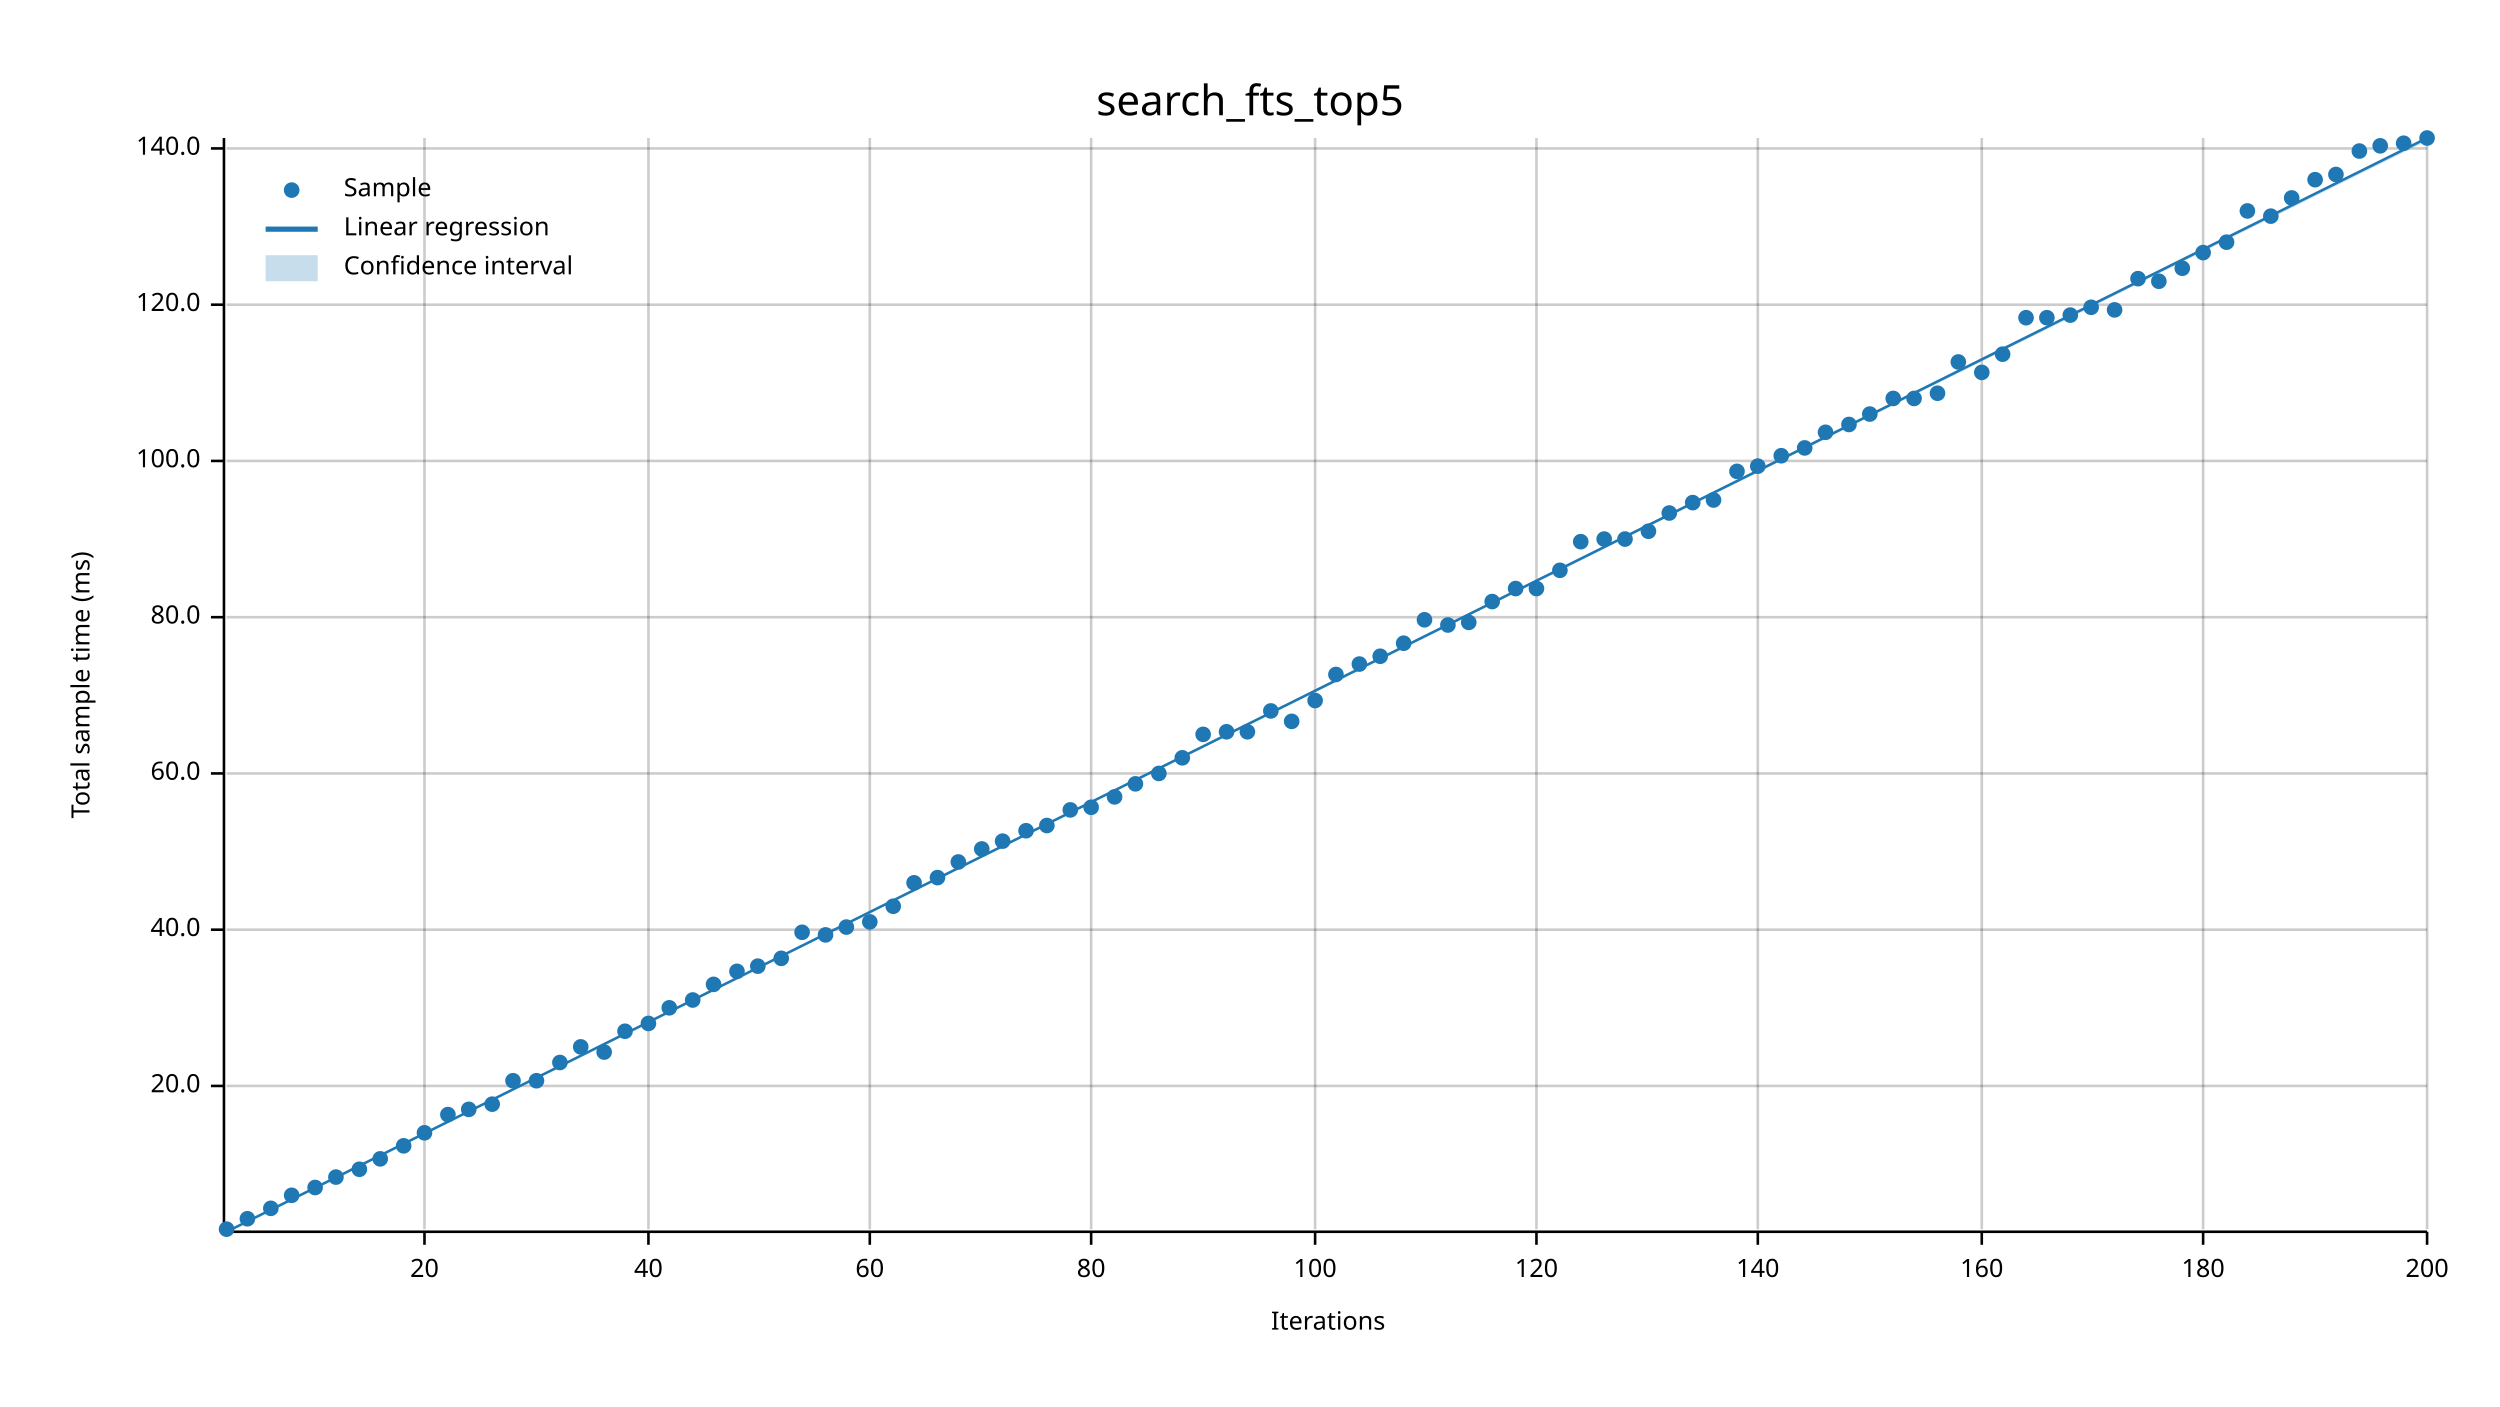
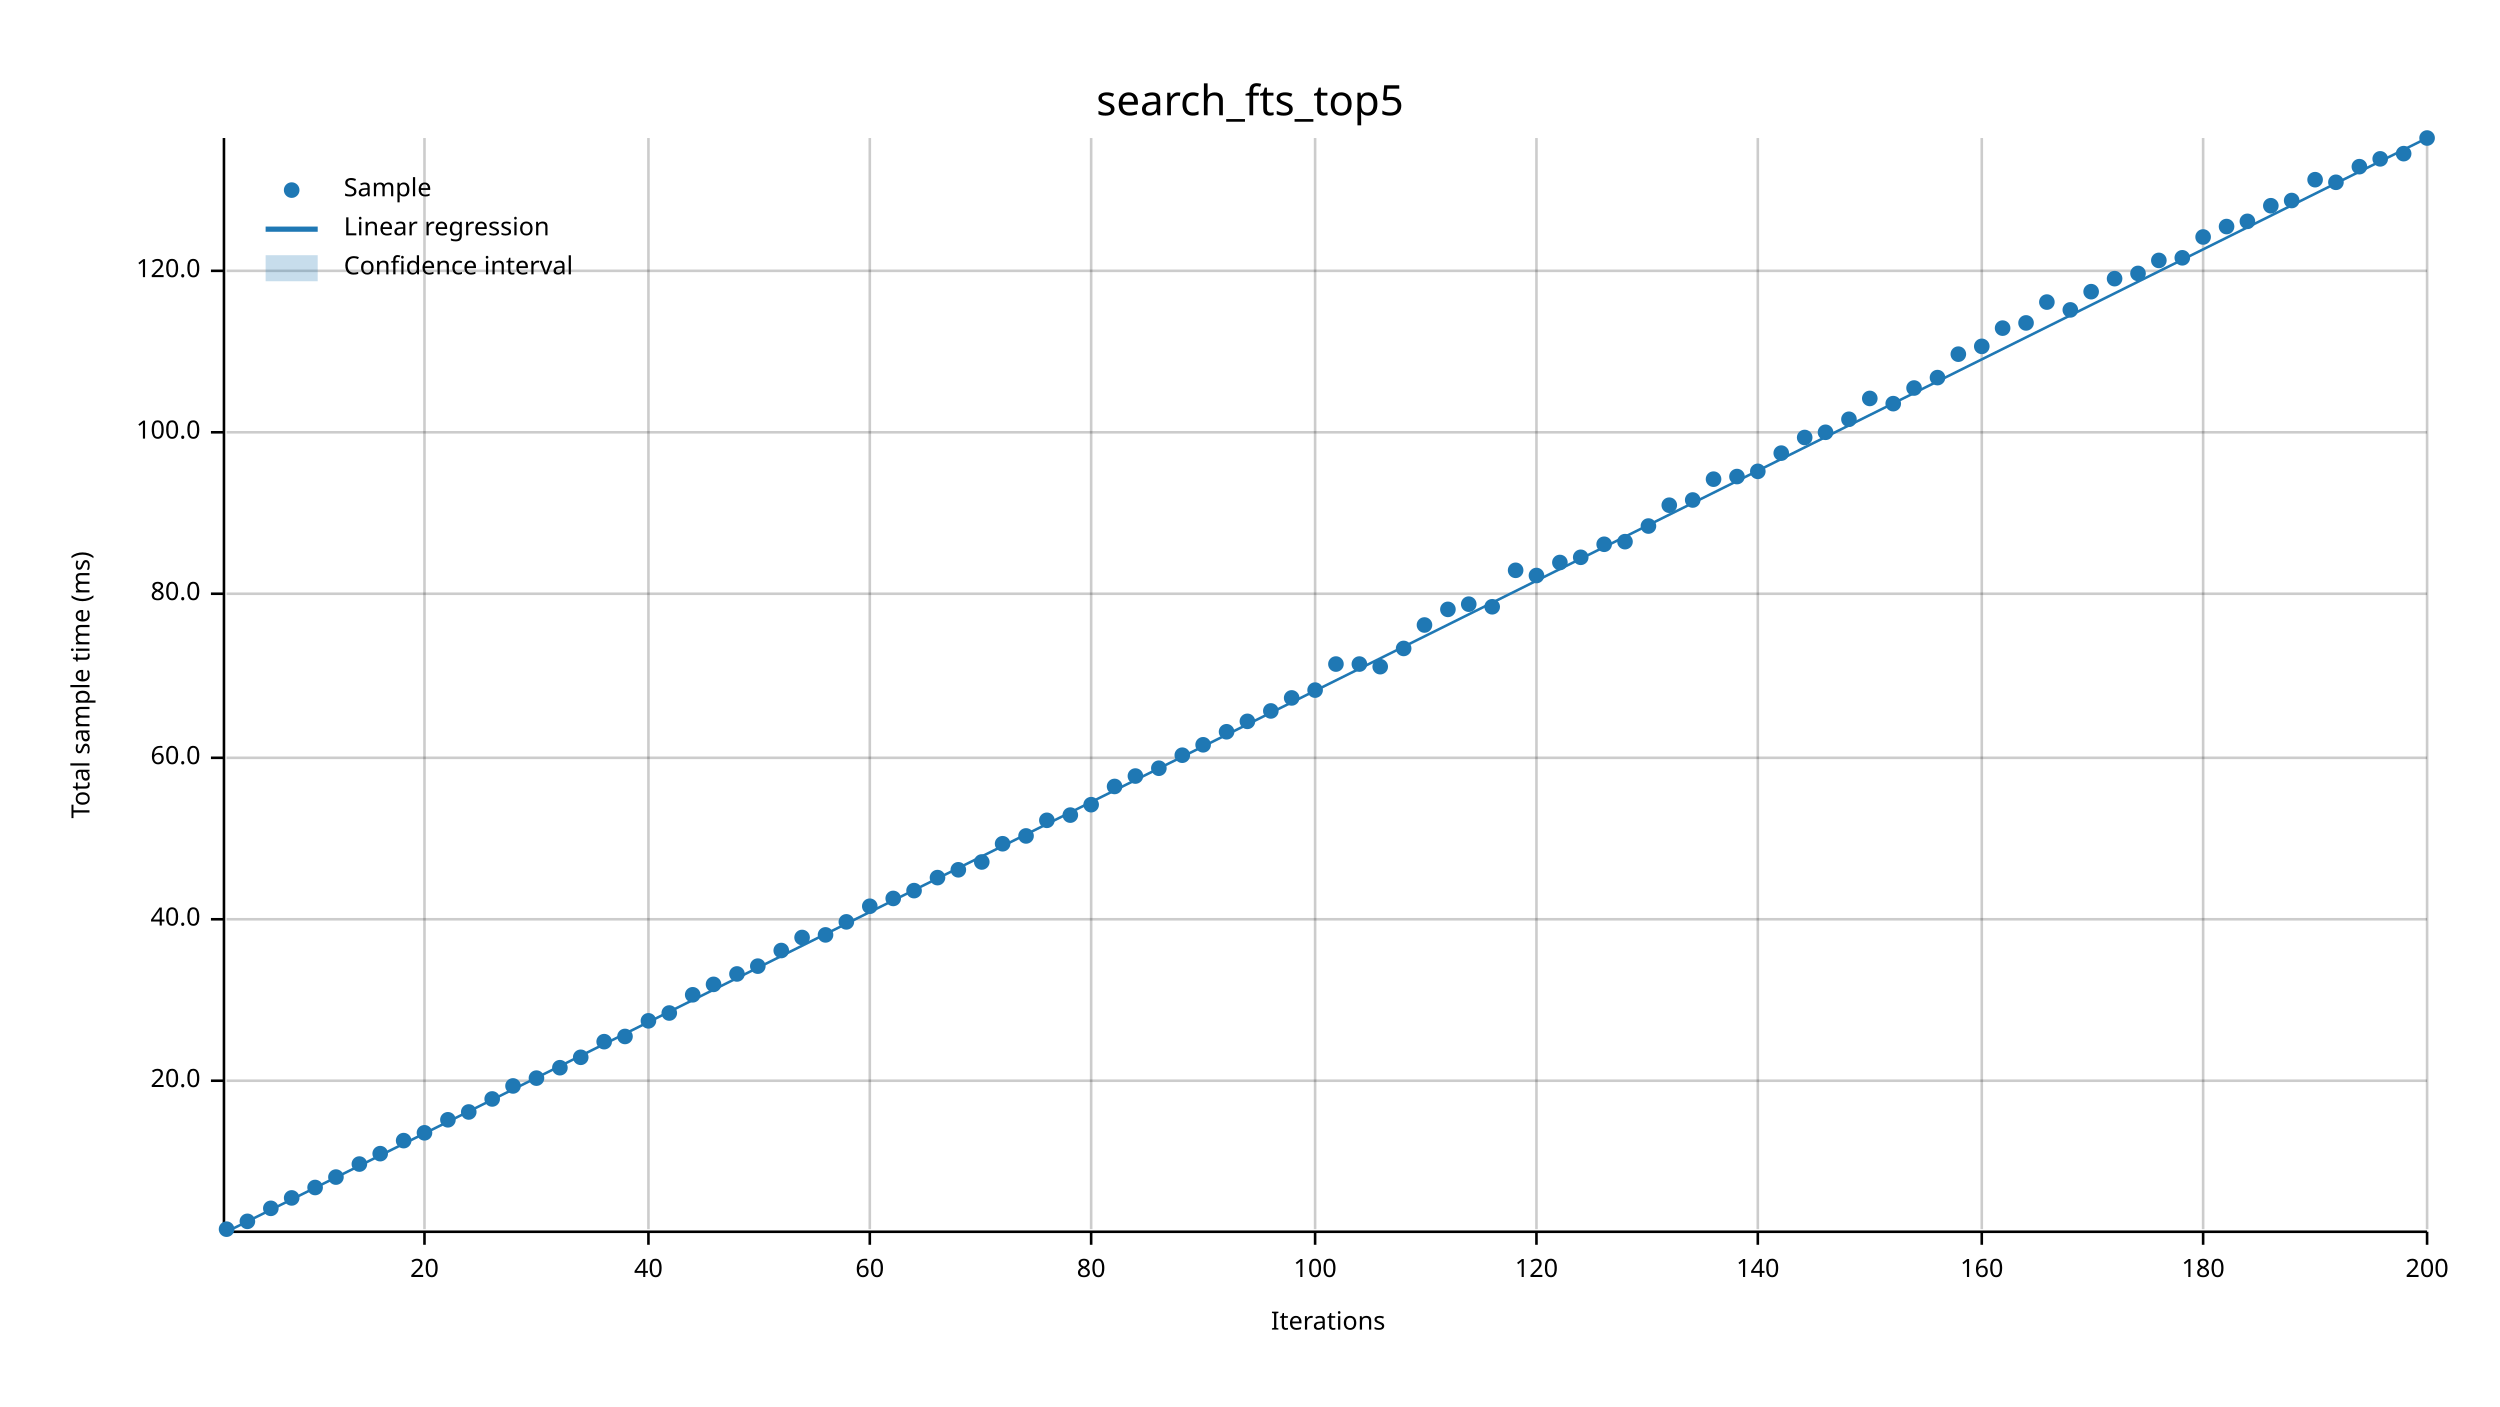
<svg xmlns="http://www.w3.org/2000/svg" width="960" height="540" viewBox="0 0 960 540">
  <text x="480" y="32" dy="0.76em" text-anchor="middle" font-family="sans-serif" font-size="16.129" opacity="1" fill="#000000">
search_fts_top5
</text>
  <text x="27" y="263" dy="0.76em" text-anchor="middle" font-family="sans-serif" font-size="9.677" opacity="1" fill="#000000" transform="rotate(270, 27, 263)">
Total sample time (ms)
</text>
  <text x="510" y="513" dy="-0.5ex" text-anchor="middle" font-family="sans-serif" font-size="9.677" opacity="1" fill="#000000">
Iterations
</text>
  <line opacity="0.2" stroke="#000000" stroke-width="1" x1="163" y1="472" x2="163" y2="53" />
  <line opacity="0.2" stroke="#000000" stroke-width="1" x1="249" y1="472" x2="249" y2="53" />
  <line opacity="0.2" stroke="#000000" stroke-width="1" x1="334" y1="472" x2="334" y2="53" />
  <line opacity="0.2" stroke="#000000" stroke-width="1" x1="419" y1="472" x2="419" y2="53" />
  <line opacity="0.2" stroke="#000000" stroke-width="1" x1="505" y1="472" x2="505" y2="53" />
  <line opacity="0.2" stroke="#000000" stroke-width="1" x1="590" y1="472" x2="590" y2="53" />
  <line opacity="0.2" stroke="#000000" stroke-width="1" x1="675" y1="472" x2="675" y2="53" />
  <line opacity="0.2" stroke="#000000" stroke-width="1" x1="761" y1="472" x2="761" y2="53" />
  <line opacity="0.2" stroke="#000000" stroke-width="1" x1="846" y1="472" x2="846" y2="53" />
  <line opacity="0.2" stroke="#000000" stroke-width="1" x1="932" y1="472" x2="932" y2="53" />
-   <line opacity="0.2" stroke="#000000" stroke-width="1" x1="87" y1="417" x2="932" y2="417" />
-   <line opacity="0.2" stroke="#000000" stroke-width="1" x1="87" y1="357" x2="932" y2="357" />
-   <line opacity="0.2" stroke="#000000" stroke-width="1" x1="87" y1="297" x2="932" y2="297" />
-   <line opacity="0.2" stroke="#000000" stroke-width="1" x1="87" y1="237" x2="932" y2="237" />
-   <line opacity="0.2" stroke="#000000" stroke-width="1" x1="87" y1="177" x2="932" y2="177" />
-   <line opacity="0.2" stroke="#000000" stroke-width="1" x1="87" y1="117" x2="932" y2="117" />
-   <line opacity="0.2" stroke="#000000" stroke-width="1" x1="87" y1="57" x2="932" y2="57" />
+   <line opacity="0.2" stroke="#000000" stroke-width="1" x1="87" y1="415" x2="932" y2="415" />
+   <line opacity="0.2" stroke="#000000" stroke-width="1" x1="87" y1="353" x2="932" y2="353" />
+   <line opacity="0.2" stroke="#000000" stroke-width="1" x1="87" y1="291" x2="932" y2="291" />
+   <line opacity="0.2" stroke="#000000" stroke-width="1" x1="87" y1="228" x2="932" y2="228" />
+   <line opacity="0.2" stroke="#000000" stroke-width="1" x1="87" y1="166" x2="932" y2="166" />
+   <line opacity="0.2" stroke="#000000" stroke-width="1" x1="87" y1="104" x2="932" y2="104" />
  <polyline fill="none" opacity="1" stroke="#000000" stroke-width="1" points="86,53 86,472 " />
-   <text x="77" y="417" dy="0.5ex" text-anchor="end" font-family="sans-serif" font-size="9.677" opacity="1" fill="#000000">
+   <text x="77" y="415" dy="0.5ex" text-anchor="end" font-family="sans-serif" font-size="9.677" opacity="1" fill="#000000">
20.0
</text>
-   <polyline fill="none" opacity="1" stroke="#000000" stroke-width="1" points="81,417 86,417 " />
-   <text x="77" y="357" dy="0.5ex" text-anchor="end" font-family="sans-serif" font-size="9.677" opacity="1" fill="#000000">
+   <polyline fill="none" opacity="1" stroke="#000000" stroke-width="1" points="81,415 86,415 " />
+   <text x="77" y="353" dy="0.5ex" text-anchor="end" font-family="sans-serif" font-size="9.677" opacity="1" fill="#000000">
40.0
</text>
-   <polyline fill="none" opacity="1" stroke="#000000" stroke-width="1" points="81,357 86,357 " />
-   <text x="77" y="297" dy="0.5ex" text-anchor="end" font-family="sans-serif" font-size="9.677" opacity="1" fill="#000000">
+   <polyline fill="none" opacity="1" stroke="#000000" stroke-width="1" points="81,353 86,353 " />
+   <text x="77" y="291" dy="0.5ex" text-anchor="end" font-family="sans-serif" font-size="9.677" opacity="1" fill="#000000">
60.0
</text>
-   <polyline fill="none" opacity="1" stroke="#000000" stroke-width="1" points="81,297 86,297 " />
-   <text x="77" y="237" dy="0.5ex" text-anchor="end" font-family="sans-serif" font-size="9.677" opacity="1" fill="#000000">
+   <polyline fill="none" opacity="1" stroke="#000000" stroke-width="1" points="81,291 86,291 " />
+   <text x="77" y="228" dy="0.5ex" text-anchor="end" font-family="sans-serif" font-size="9.677" opacity="1" fill="#000000">
80.0
</text>
-   <polyline fill="none" opacity="1" stroke="#000000" stroke-width="1" points="81,237 86,237 " />
-   <text x="77" y="177" dy="0.5ex" text-anchor="end" font-family="sans-serif" font-size="9.677" opacity="1" fill="#000000">
+   <polyline fill="none" opacity="1" stroke="#000000" stroke-width="1" points="81,228 86,228 " />
+   <text x="77" y="166" dy="0.5ex" text-anchor="end" font-family="sans-serif" font-size="9.677" opacity="1" fill="#000000">
100.0
</text>
-   <polyline fill="none" opacity="1" stroke="#000000" stroke-width="1" points="81,177 86,177 " />
-   <text x="77" y="117" dy="0.5ex" text-anchor="end" font-family="sans-serif" font-size="9.677" opacity="1" fill="#000000">
+   <polyline fill="none" opacity="1" stroke="#000000" stroke-width="1" points="81,166 86,166 " />
+   <text x="77" y="104" dy="0.5ex" text-anchor="end" font-family="sans-serif" font-size="9.677" opacity="1" fill="#000000">
120.0
</text>
-   <polyline fill="none" opacity="1" stroke="#000000" stroke-width="1" points="81,117 86,117 " />
-   <text x="77" y="57" dy="0.5ex" text-anchor="end" font-family="sans-serif" font-size="9.677" opacity="1" fill="#000000">
- 140.0
- </text>
-   <polyline fill="none" opacity="1" stroke="#000000" stroke-width="1" points="81,57 86,57 " />
+   <polyline fill="none" opacity="1" stroke="#000000" stroke-width="1" points="81,104 86,104 " />
  <polyline fill="none" opacity="1" stroke="#000000" stroke-width="1" points="87,473 932,473 " />
  <text x="163" y="483" dy="0.76em" text-anchor="middle" font-family="sans-serif" font-size="9.677" opacity="1" fill="#000000">
20
</text>
  <polyline fill="none" opacity="1" stroke="#000000" stroke-width="1" points="163,473 163,478 " />
  <text x="249" y="483" dy="0.76em" text-anchor="middle" font-family="sans-serif" font-size="9.677" opacity="1" fill="#000000">
40
</text>
  <polyline fill="none" opacity="1" stroke="#000000" stroke-width="1" points="249,473 249,478 " />
  <text x="334" y="483" dy="0.76em" text-anchor="middle" font-family="sans-serif" font-size="9.677" opacity="1" fill="#000000">
60
</text>
  <polyline fill="none" opacity="1" stroke="#000000" stroke-width="1" points="334,473 334,478 " />
  <text x="419" y="483" dy="0.76em" text-anchor="middle" font-family="sans-serif" font-size="9.677" opacity="1" fill="#000000">
80
</text>
  <polyline fill="none" opacity="1" stroke="#000000" stroke-width="1" points="419,473 419,478 " />
  <text x="505" y="483" dy="0.76em" text-anchor="middle" font-family="sans-serif" font-size="9.677" opacity="1" fill="#000000">
100
</text>
  <polyline fill="none" opacity="1" stroke="#000000" stroke-width="1" points="505,473 505,478 " />
  <text x="590" y="483" dy="0.76em" text-anchor="middle" font-family="sans-serif" font-size="9.677" opacity="1" fill="#000000">
120
</text>
  <polyline fill="none" opacity="1" stroke="#000000" stroke-width="1" points="590,473 590,478 " />
  <text x="675" y="483" dy="0.76em" text-anchor="middle" font-family="sans-serif" font-size="9.677" opacity="1" fill="#000000">
140
</text>
  <polyline fill="none" opacity="1" stroke="#000000" stroke-width="1" points="675,473 675,478 " />
  <text x="761" y="483" dy="0.76em" text-anchor="middle" font-family="sans-serif" font-size="9.677" opacity="1" fill="#000000">
160
</text>
  <polyline fill="none" opacity="1" stroke="#000000" stroke-width="1" points="761,473 761,478 " />
  <text x="846" y="483" dy="0.76em" text-anchor="middle" font-family="sans-serif" font-size="9.677" opacity="1" fill="#000000">
180
</text>
  <polyline fill="none" opacity="1" stroke="#000000" stroke-width="1" points="846,473 846,478 " />
  <text x="932" y="483" dy="0.76em" text-anchor="middle" font-family="sans-serif" font-size="9.677" opacity="1" fill="#000000">
200
</text>
  <polyline fill="none" opacity="1" stroke="#000000" stroke-width="1" points="932,473 932,478 " />
  <circle cx="87" cy="472" r="3" opacity="1" fill="#1F78B4" stroke="none" stroke-width="1" />
-   <circle cx="95" cy="468" r="3" opacity="1" fill="#1F78B4" stroke="none" stroke-width="1" />
+   <circle cx="95" cy="469" r="3" opacity="1" fill="#1F78B4" stroke="none" stroke-width="1" />
  <circle cx="104" cy="464" r="3" opacity="1" fill="#1F78B4" stroke="none" stroke-width="1" />
-   <circle cx="112" cy="459" r="3" opacity="1" fill="#1F78B4" stroke="none" stroke-width="1" />
+   <circle cx="112" cy="460" r="3" opacity="1" fill="#1F78B4" stroke="none" stroke-width="1" />
  <circle cx="121" cy="456" r="3" opacity="1" fill="#1F78B4" stroke="none" stroke-width="1" />
  <circle cx="129" cy="452" r="3" opacity="1" fill="#1F78B4" stroke="none" stroke-width="1" />
-   <circle cx="138" cy="449" r="3" opacity="1" fill="#1F78B4" stroke="none" stroke-width="1" />
-   <circle cx="146" cy="445" r="3" opacity="1" fill="#1F78B4" stroke="none" stroke-width="1" />
-   <circle cx="155" cy="440" r="3" opacity="1" fill="#1F78B4" stroke="none" stroke-width="1" />
+   <circle cx="138" cy="447" r="3" opacity="1" fill="#1F78B4" stroke="none" stroke-width="1" />
+   <circle cx="146" cy="443" r="3" opacity="1" fill="#1F78B4" stroke="none" stroke-width="1" />
+   <circle cx="155" cy="438" r="3" opacity="1" fill="#1F78B4" stroke="none" stroke-width="1" />
  <circle cx="163" cy="435" r="3" opacity="1" fill="#1F78B4" stroke="none" stroke-width="1" />
-   <circle cx="172" cy="428" r="3" opacity="1" fill="#1F78B4" stroke="none" stroke-width="1" />
-   <circle cx="180" cy="426" r="3" opacity="1" fill="#1F78B4" stroke="none" stroke-width="1" />
-   <circle cx="189" cy="424" r="3" opacity="1" fill="#1F78B4" stroke="none" stroke-width="1" />
-   <circle cx="197" cy="415" r="3" opacity="1" fill="#1F78B4" stroke="none" stroke-width="1" />
-   <circle cx="206" cy="415" r="3" opacity="1" fill="#1F78B4" stroke="none" stroke-width="1" />
-   <circle cx="215" cy="408" r="3" opacity="1" fill="#1F78B4" stroke="none" stroke-width="1" />
-   <circle cx="223" cy="402" r="3" opacity="1" fill="#1F78B4" stroke="none" stroke-width="1" />
-   <circle cx="232" cy="404" r="3" opacity="1" fill="#1F78B4" stroke="none" stroke-width="1" />
-   <circle cx="240" cy="396" r="3" opacity="1" fill="#1F78B4" stroke="none" stroke-width="1" />
-   <circle cx="249" cy="393" r="3" opacity="1" fill="#1F78B4" stroke="none" stroke-width="1" />
-   <circle cx="257" cy="387" r="3" opacity="1" fill="#1F78B4" stroke="none" stroke-width="1" />
-   <circle cx="266" cy="384" r="3" opacity="1" fill="#1F78B4" stroke="none" stroke-width="1" />
+   <circle cx="172" cy="430" r="3" opacity="1" fill="#1F78B4" stroke="none" stroke-width="1" />
+   <circle cx="180" cy="427" r="3" opacity="1" fill="#1F78B4" stroke="none" stroke-width="1" />
+   <circle cx="189" cy="422" r="3" opacity="1" fill="#1F78B4" stroke="none" stroke-width="1" />
+   <circle cx="197" cy="417" r="3" opacity="1" fill="#1F78B4" stroke="none" stroke-width="1" />
+   <circle cx="206" cy="414" r="3" opacity="1" fill="#1F78B4" stroke="none" stroke-width="1" />
+   <circle cx="215" cy="410" r="3" opacity="1" fill="#1F78B4" stroke="none" stroke-width="1" />
+   <circle cx="223" cy="406" r="3" opacity="1" fill="#1F78B4" stroke="none" stroke-width="1" />
+   <circle cx="232" cy="400" r="3" opacity="1" fill="#1F78B4" stroke="none" stroke-width="1" />
+   <circle cx="240" cy="398" r="3" opacity="1" fill="#1F78B4" stroke="none" stroke-width="1" />
+   <circle cx="249" cy="392" r="3" opacity="1" fill="#1F78B4" stroke="none" stroke-width="1" />
+   <circle cx="257" cy="389" r="3" opacity="1" fill="#1F78B4" stroke="none" stroke-width="1" />
+   <circle cx="266" cy="382" r="3" opacity="1" fill="#1F78B4" stroke="none" stroke-width="1" />
  <circle cx="274" cy="378" r="3" opacity="1" fill="#1F78B4" stroke="none" stroke-width="1" />
-   <circle cx="283" cy="373" r="3" opacity="1" fill="#1F78B4" stroke="none" stroke-width="1" />
+   <circle cx="283" cy="374" r="3" opacity="1" fill="#1F78B4" stroke="none" stroke-width="1" />
  <circle cx="291" cy="371" r="3" opacity="1" fill="#1F78B4" stroke="none" stroke-width="1" />
-   <circle cx="300" cy="368" r="3" opacity="1" fill="#1F78B4" stroke="none" stroke-width="1" />
-   <circle cx="308" cy="358" r="3" opacity="1" fill="#1F78B4" stroke="none" stroke-width="1" />
+   <circle cx="300" cy="365" r="3" opacity="1" fill="#1F78B4" stroke="none" stroke-width="1" />
+   <circle cx="308" cy="360" r="3" opacity="1" fill="#1F78B4" stroke="none" stroke-width="1" />
  <circle cx="317" cy="359" r="3" opacity="1" fill="#1F78B4" stroke="none" stroke-width="1" />
-   <circle cx="325" cy="356" r="3" opacity="1" fill="#1F78B4" stroke="none" stroke-width="1" />
-   <circle cx="334" cy="354" r="3" opacity="1" fill="#1F78B4" stroke="none" stroke-width="1" />
-   <circle cx="343" cy="348" r="3" opacity="1" fill="#1F78B4" stroke="none" stroke-width="1" />
-   <circle cx="351" cy="339" r="3" opacity="1" fill="#1F78B4" stroke="none" stroke-width="1" />
+   <circle cx="325" cy="354" r="3" opacity="1" fill="#1F78B4" stroke="none" stroke-width="1" />
+   <circle cx="334" cy="348" r="3" opacity="1" fill="#1F78B4" stroke="none" stroke-width="1" />
+   <circle cx="343" cy="345" r="3" opacity="1" fill="#1F78B4" stroke="none" stroke-width="1" />
+   <circle cx="351" cy="342" r="3" opacity="1" fill="#1F78B4" stroke="none" stroke-width="1" />
  <circle cx="360" cy="337" r="3" opacity="1" fill="#1F78B4" stroke="none" stroke-width="1" />
-   <circle cx="368" cy="331" r="3" opacity="1" fill="#1F78B4" stroke="none" stroke-width="1" />
-   <circle cx="377" cy="326" r="3" opacity="1" fill="#1F78B4" stroke="none" stroke-width="1" />
-   <circle cx="385" cy="323" r="3" opacity="1" fill="#1F78B4" stroke="none" stroke-width="1" />
-   <circle cx="394" cy="319" r="3" opacity="1" fill="#1F78B4" stroke="none" stroke-width="1" />
-   <circle cx="402" cy="317" r="3" opacity="1" fill="#1F78B4" stroke="none" stroke-width="1" />
-   <circle cx="411" cy="311" r="3" opacity="1" fill="#1F78B4" stroke="none" stroke-width="1" />
-   <circle cx="419" cy="310" r="3" opacity="1" fill="#1F78B4" stroke="none" stroke-width="1" />
-   <circle cx="428" cy="306" r="3" opacity="1" fill="#1F78B4" stroke="none" stroke-width="1" />
-   <circle cx="436" cy="301" r="3" opacity="1" fill="#1F78B4" stroke="none" stroke-width="1" />
-   <circle cx="445" cy="297" r="3" opacity="1" fill="#1F78B4" stroke="none" stroke-width="1" />
-   <circle cx="454" cy="291" r="3" opacity="1" fill="#1F78B4" stroke="none" stroke-width="1" />
-   <circle cx="462" cy="282" r="3" opacity="1" fill="#1F78B4" stroke="none" stroke-width="1" />
+   <circle cx="368" cy="334" r="3" opacity="1" fill="#1F78B4" stroke="none" stroke-width="1" />
+   <circle cx="377" cy="331" r="3" opacity="1" fill="#1F78B4" stroke="none" stroke-width="1" />
+   <circle cx="385" cy="324" r="3" opacity="1" fill="#1F78B4" stroke="none" stroke-width="1" />
+   <circle cx="394" cy="321" r="3" opacity="1" fill="#1F78B4" stroke="none" stroke-width="1" />
+   <circle cx="402" cy="315" r="3" opacity="1" fill="#1F78B4" stroke="none" stroke-width="1" />
+   <circle cx="411" cy="313" r="3" opacity="1" fill="#1F78B4" stroke="none" stroke-width="1" />
+   <circle cx="419" cy="309" r="3" opacity="1" fill="#1F78B4" stroke="none" stroke-width="1" />
+   <circle cx="428" cy="302" r="3" opacity="1" fill="#1F78B4" stroke="none" stroke-width="1" />
+   <circle cx="436" cy="298" r="3" opacity="1" fill="#1F78B4" stroke="none" stroke-width="1" />
+   <circle cx="445" cy="295" r="3" opacity="1" fill="#1F78B4" stroke="none" stroke-width="1" />
+   <circle cx="454" cy="290" r="3" opacity="1" fill="#1F78B4" stroke="none" stroke-width="1" />
+   <circle cx="462" cy="286" r="3" opacity="1" fill="#1F78B4" stroke="none" stroke-width="1" />
  <circle cx="471" cy="281" r="3" opacity="1" fill="#1F78B4" stroke="none" stroke-width="1" />
-   <circle cx="479" cy="281" r="3" opacity="1" fill="#1F78B4" stroke="none" stroke-width="1" />
+   <circle cx="479" cy="277" r="3" opacity="1" fill="#1F78B4" stroke="none" stroke-width="1" />
  <circle cx="488" cy="273" r="3" opacity="1" fill="#1F78B4" stroke="none" stroke-width="1" />
-   <circle cx="496" cy="277" r="3" opacity="1" fill="#1F78B4" stroke="none" stroke-width="1" />
-   <circle cx="505" cy="269" r="3" opacity="1" fill="#1F78B4" stroke="none" stroke-width="1" />
-   <circle cx="513" cy="259" r="3" opacity="1" fill="#1F78B4" stroke="none" stroke-width="1" />
+   <circle cx="496" cy="268" r="3" opacity="1" fill="#1F78B4" stroke="none" stroke-width="1" />
+   <circle cx="505" cy="265" r="3" opacity="1" fill="#1F78B4" stroke="none" stroke-width="1" />
+   <circle cx="513" cy="255" r="3" opacity="1" fill="#1F78B4" stroke="none" stroke-width="1" />
  <circle cx="522" cy="255" r="3" opacity="1" fill="#1F78B4" stroke="none" stroke-width="1" />
-   <circle cx="530" cy="252" r="3" opacity="1" fill="#1F78B4" stroke="none" stroke-width="1" />
-   <circle cx="539" cy="247" r="3" opacity="1" fill="#1F78B4" stroke="none" stroke-width="1" />
-   <circle cx="547" cy="238" r="3" opacity="1" fill="#1F78B4" stroke="none" stroke-width="1" />
-   <circle cx="556" cy="240" r="3" opacity="1" fill="#1F78B4" stroke="none" stroke-width="1" />
-   <circle cx="564" cy="239" r="3" opacity="1" fill="#1F78B4" stroke="none" stroke-width="1" />
-   <circle cx="573" cy="231" r="3" opacity="1" fill="#1F78B4" stroke="none" stroke-width="1" />
-   <circle cx="582" cy="226" r="3" opacity="1" fill="#1F78B4" stroke="none" stroke-width="1" />
-   <circle cx="590" cy="226" r="3" opacity="1" fill="#1F78B4" stroke="none" stroke-width="1" />
-   <circle cx="599" cy="219" r="3" opacity="1" fill="#1F78B4" stroke="none" stroke-width="1" />
-   <circle cx="607" cy="208" r="3" opacity="1" fill="#1F78B4" stroke="none" stroke-width="1" />
-   <circle cx="616" cy="207" r="3" opacity="1" fill="#1F78B4" stroke="none" stroke-width="1" />
-   <circle cx="624" cy="207" r="3" opacity="1" fill="#1F78B4" stroke="none" stroke-width="1" />
-   <circle cx="633" cy="204" r="3" opacity="1" fill="#1F78B4" stroke="none" stroke-width="1" />
-   <circle cx="641" cy="197" r="3" opacity="1" fill="#1F78B4" stroke="none" stroke-width="1" />
-   <circle cx="650" cy="193" r="3" opacity="1" fill="#1F78B4" stroke="none" stroke-width="1" />
-   <circle cx="658" cy="192" r="3" opacity="1" fill="#1F78B4" stroke="none" stroke-width="1" />
-   <circle cx="667" cy="181" r="3" opacity="1" fill="#1F78B4" stroke="none" stroke-width="1" />
-   <circle cx="675" cy="179" r="3" opacity="1" fill="#1F78B4" stroke="none" stroke-width="1" />
-   <circle cx="684" cy="175" r="3" opacity="1" fill="#1F78B4" stroke="none" stroke-width="1" />
-   <circle cx="693" cy="172" r="3" opacity="1" fill="#1F78B4" stroke="none" stroke-width="1" />
+   <circle cx="530" cy="256" r="3" opacity="1" fill="#1F78B4" stroke="none" stroke-width="1" />
+   <circle cx="539" cy="249" r="3" opacity="1" fill="#1F78B4" stroke="none" stroke-width="1" />
+   <circle cx="547" cy="240" r="3" opacity="1" fill="#1F78B4" stroke="none" stroke-width="1" />
+   <circle cx="556" cy="234" r="3" opacity="1" fill="#1F78B4" stroke="none" stroke-width="1" />
+   <circle cx="564" cy="232" r="3" opacity="1" fill="#1F78B4" stroke="none" stroke-width="1" />
+   <circle cx="573" cy="233" r="3" opacity="1" fill="#1F78B4" stroke="none" stroke-width="1" />
+   <circle cx="582" cy="219" r="3" opacity="1" fill="#1F78B4" stroke="none" stroke-width="1" />
+   <circle cx="590" cy="221" r="3" opacity="1" fill="#1F78B4" stroke="none" stroke-width="1" />
+   <circle cx="599" cy="216" r="3" opacity="1" fill="#1F78B4" stroke="none" stroke-width="1" />
+   <circle cx="607" cy="214" r="3" opacity="1" fill="#1F78B4" stroke="none" stroke-width="1" />
+   <circle cx="616" cy="209" r="3" opacity="1" fill="#1F78B4" stroke="none" stroke-width="1" />
+   <circle cx="624" cy="208" r="3" opacity="1" fill="#1F78B4" stroke="none" stroke-width="1" />
+   <circle cx="633" cy="202" r="3" opacity="1" fill="#1F78B4" stroke="none" stroke-width="1" />
+   <circle cx="641" cy="194" r="3" opacity="1" fill="#1F78B4" stroke="none" stroke-width="1" />
+   <circle cx="650" cy="192" r="3" opacity="1" fill="#1F78B4" stroke="none" stroke-width="1" />
+   <circle cx="658" cy="184" r="3" opacity="1" fill="#1F78B4" stroke="none" stroke-width="1" />
+   <circle cx="667" cy="183" r="3" opacity="1" fill="#1F78B4" stroke="none" stroke-width="1" />
+   <circle cx="675" cy="181" r="3" opacity="1" fill="#1F78B4" stroke="none" stroke-width="1" />
+   <circle cx="684" cy="174" r="3" opacity="1" fill="#1F78B4" stroke="none" stroke-width="1" />
+   <circle cx="693" cy="168" r="3" opacity="1" fill="#1F78B4" stroke="none" stroke-width="1" />
  <circle cx="701" cy="166" r="3" opacity="1" fill="#1F78B4" stroke="none" stroke-width="1" />
-   <circle cx="710" cy="163" r="3" opacity="1" fill="#1F78B4" stroke="none" stroke-width="1" />
-   <circle cx="718" cy="159" r="3" opacity="1" fill="#1F78B4" stroke="none" stroke-width="1" />
-   <circle cx="727" cy="153" r="3" opacity="1" fill="#1F78B4" stroke="none" stroke-width="1" />
-   <circle cx="735" cy="153" r="3" opacity="1" fill="#1F78B4" stroke="none" stroke-width="1" />
-   <circle cx="744" cy="151" r="3" opacity="1" fill="#1F78B4" stroke="none" stroke-width="1" />
-   <circle cx="752" cy="139" r="3" opacity="1" fill="#1F78B4" stroke="none" stroke-width="1" />
-   <circle cx="761" cy="143" r="3" opacity="1" fill="#1F78B4" stroke="none" stroke-width="1" />
-   <circle cx="769" cy="136" r="3" opacity="1" fill="#1F78B4" stroke="none" stroke-width="1" />
-   <circle cx="778" cy="122" r="3" opacity="1" fill="#1F78B4" stroke="none" stroke-width="1" />
-   <circle cx="786" cy="122" r="3" opacity="1" fill="#1F78B4" stroke="none" stroke-width="1" />
-   <circle cx="795" cy="121" r="3" opacity="1" fill="#1F78B4" stroke="none" stroke-width="1" />
-   <circle cx="803" cy="118" r="3" opacity="1" fill="#1F78B4" stroke="none" stroke-width="1" />
-   <circle cx="812" cy="119" r="3" opacity="1" fill="#1F78B4" stroke="none" stroke-width="1" />
-   <circle cx="821" cy="107" r="3" opacity="1" fill="#1F78B4" stroke="none" stroke-width="1" />
-   <circle cx="829" cy="108" r="3" opacity="1" fill="#1F78B4" stroke="none" stroke-width="1" />
-   <circle cx="838" cy="103" r="3" opacity="1" fill="#1F78B4" stroke="none" stroke-width="1" />
-   <circle cx="846" cy="97" r="3" opacity="1" fill="#1F78B4" stroke="none" stroke-width="1" />
-   <circle cx="855" cy="93" r="3" opacity="1" fill="#1F78B4" stroke="none" stroke-width="1" />
-   <circle cx="863" cy="81" r="3" opacity="1" fill="#1F78B4" stroke="none" stroke-width="1" />
-   <circle cx="872" cy="83" r="3" opacity="1" fill="#1F78B4" stroke="none" stroke-width="1" />
-   <circle cx="880" cy="76" r="3" opacity="1" fill="#1F78B4" stroke="none" stroke-width="1" />
+   <circle cx="710" cy="161" r="3" opacity="1" fill="#1F78B4" stroke="none" stroke-width="1" />
+   <circle cx="718" cy="153" r="3" opacity="1" fill="#1F78B4" stroke="none" stroke-width="1" />
+   <circle cx="727" cy="155" r="3" opacity="1" fill="#1F78B4" stroke="none" stroke-width="1" />
+   <circle cx="735" cy="149" r="3" opacity="1" fill="#1F78B4" stroke="none" stroke-width="1" />
+   <circle cx="744" cy="145" r="3" opacity="1" fill="#1F78B4" stroke="none" stroke-width="1" />
+   <circle cx="752" cy="136" r="3" opacity="1" fill="#1F78B4" stroke="none" stroke-width="1" />
+   <circle cx="761" cy="133" r="3" opacity="1" fill="#1F78B4" stroke="none" stroke-width="1" />
+   <circle cx="769" cy="126" r="3" opacity="1" fill="#1F78B4" stroke="none" stroke-width="1" />
+   <circle cx="778" cy="124" r="3" opacity="1" fill="#1F78B4" stroke="none" stroke-width="1" />
+   <circle cx="786" cy="116" r="3" opacity="1" fill="#1F78B4" stroke="none" stroke-width="1" />
+   <circle cx="795" cy="119" r="3" opacity="1" fill="#1F78B4" stroke="none" stroke-width="1" />
+   <circle cx="803" cy="112" r="3" opacity="1" fill="#1F78B4" stroke="none" stroke-width="1" />
+   <circle cx="812" cy="107" r="3" opacity="1" fill="#1F78B4" stroke="none" stroke-width="1" />
+   <circle cx="821" cy="105" r="3" opacity="1" fill="#1F78B4" stroke="none" stroke-width="1" />
+   <circle cx="829" cy="100" r="3" opacity="1" fill="#1F78B4" stroke="none" stroke-width="1" />
+   <circle cx="838" cy="99" r="3" opacity="1" fill="#1F78B4" stroke="none" stroke-width="1" />
+   <circle cx="846" cy="91" r="3" opacity="1" fill="#1F78B4" stroke="none" stroke-width="1" />
+   <circle cx="855" cy="87" r="3" opacity="1" fill="#1F78B4" stroke="none" stroke-width="1" />
+   <circle cx="863" cy="85" r="3" opacity="1" fill="#1F78B4" stroke="none" stroke-width="1" />
+   <circle cx="872" cy="79" r="3" opacity="1" fill="#1F78B4" stroke="none" stroke-width="1" />
+   <circle cx="880" cy="77" r="3" opacity="1" fill="#1F78B4" stroke="none" stroke-width="1" />
  <circle cx="889" cy="69" r="3" opacity="1" fill="#1F78B4" stroke="none" stroke-width="1" />
-   <circle cx="897" cy="67" r="3" opacity="1" fill="#1F78B4" stroke="none" stroke-width="1" />
-   <circle cx="906" cy="58" r="3" opacity="1" fill="#1F78B4" stroke="none" stroke-width="1" />
-   <circle cx="914" cy="56" r="3" opacity="1" fill="#1F78B4" stroke="none" stroke-width="1" />
-   <circle cx="923" cy="55" r="3" opacity="1" fill="#1F78B4" stroke="none" stroke-width="1" />
+   <circle cx="897" cy="70" r="3" opacity="1" fill="#1F78B4" stroke="none" stroke-width="1" />
+   <circle cx="906" cy="64" r="3" opacity="1" fill="#1F78B4" stroke="none" stroke-width="1" />
+   <circle cx="914" cy="61" r="3" opacity="1" fill="#1F78B4" stroke="none" stroke-width="1" />
+   <circle cx="923" cy="59" r="3" opacity="1" fill="#1F78B4" stroke="none" stroke-width="1" />
  <circle cx="932" cy="53" r="3" opacity="1" fill="#1F78B4" stroke="none" stroke-width="1" />
  <polyline fill="none" opacity="1" stroke="#1F78B4" stroke-width="1" points="87,473 932,53 " />
-   <polygon opacity="0.25" fill="#1F78B4" points="87,473 932,54 932,53 " />
+   <polygon opacity="0.25" fill="#1F78B4" points="87,473 932,53 932,53 " />
  <text x="132" y="68" dy="0.76em" text-anchor="start" font-family="sans-serif" font-size="9.677" opacity="1" fill="#000000">
Sample
</text>
  <text x="132" y="83" dy="0.76em" text-anchor="start" font-family="sans-serif" font-size="9.677" opacity="1" fill="#000000">
Linear regression
</text>
  <text x="132" y="98" dy="0.76em" text-anchor="start" font-family="sans-serif" font-size="9.677" opacity="1" fill="#000000">
Confidence interval
</text>
  <circle cx="112" cy="73" r="3" opacity="1" fill="#1F78B4" stroke="none" stroke-width="1" />
  <polyline fill="none" opacity="1" stroke="#1F78B4" stroke-width="2" points="102,88 122,88 " />
  <rect x="102" y="98" width="20" height="10" opacity="0.25" fill="#1F78B4" stroke="none" />
</svg>
